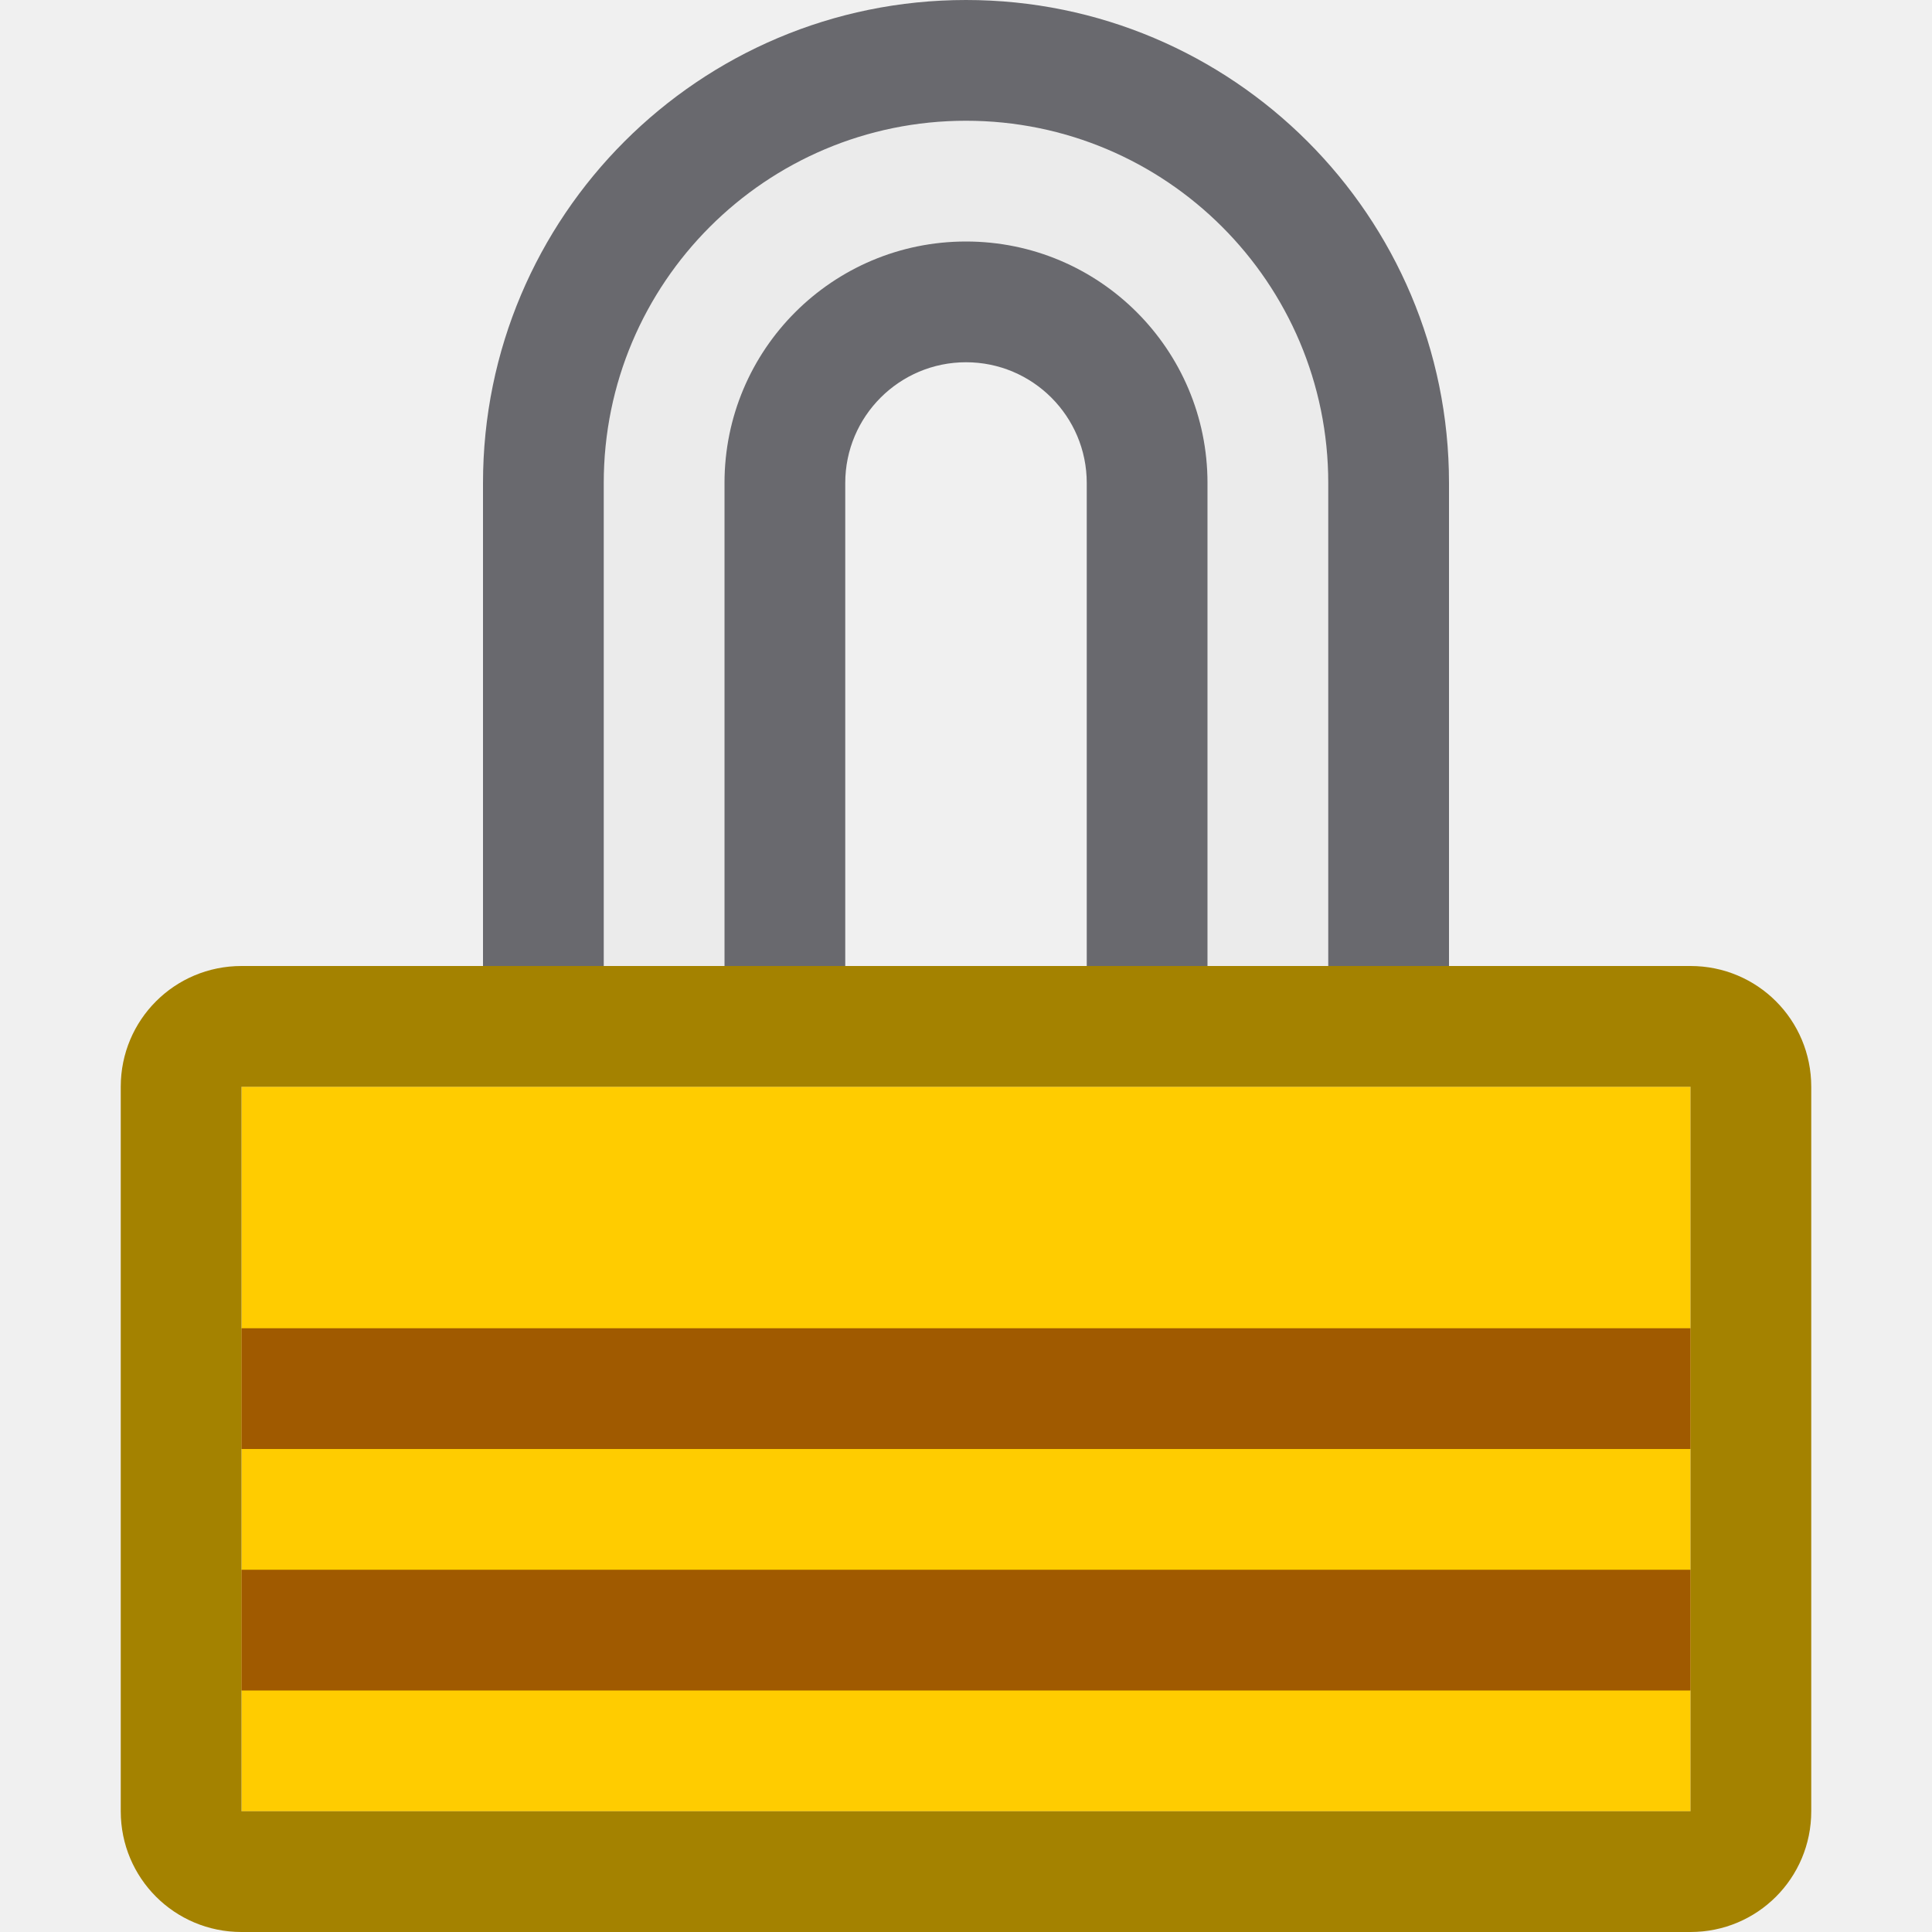
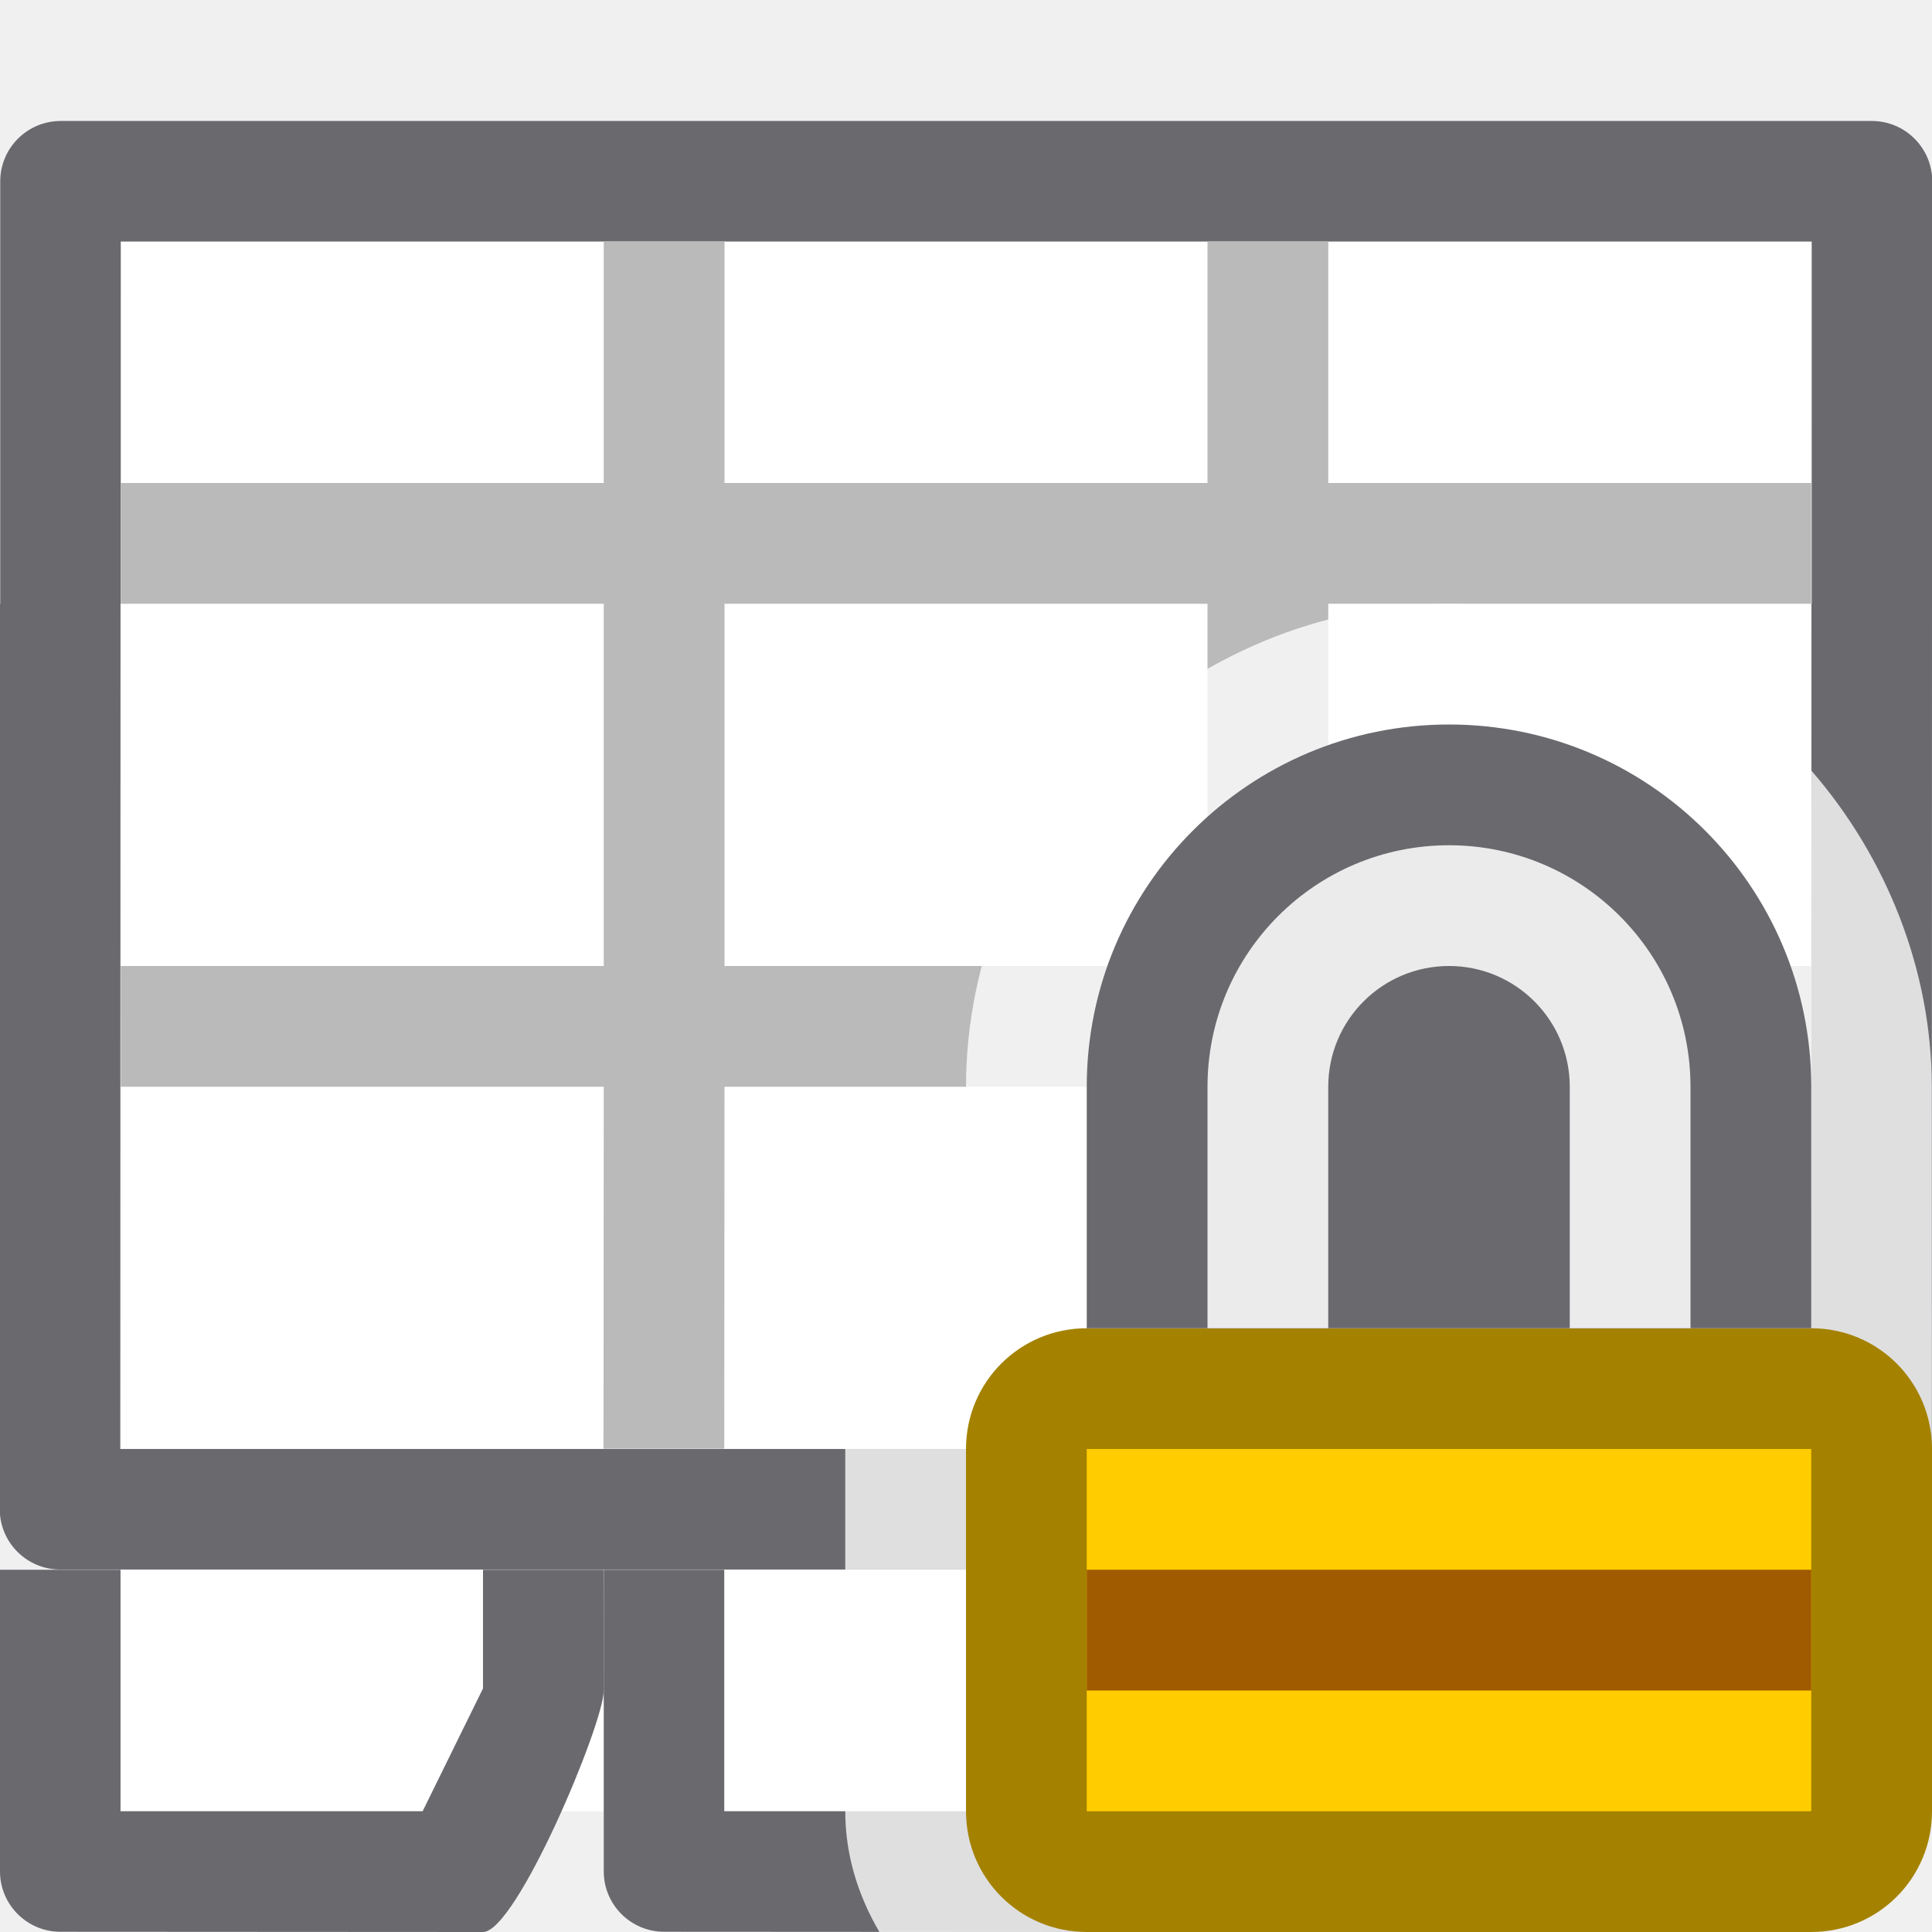
- <svg xmlns="http://www.w3.org/2000/svg" viewBox="0 0 16 16">/&amp;amp;gt;<path d="m8 1c-1.657 0-3 1.343-3 3v4h1v-4c0-1.105.895-2 2-2s2 .895 2 2v4h1v-4c0-1.657-1.343-3-3-3z" fill="#ebebeb" />
-   <path d="m8 0a4 4 0 0 0 -4 4v4h1v-4a3 3 0 0 1 3-3 3 3 0 0 1 3 3v4h1v-4a4 4 0 0 0 -4-4z" fill="#69696e" />
-   <path d="m2 9h12v6h-12z" fill="#fc0" />
-   <path d="m2 8c-.554 0-1 .446-1 1v6c0 .554.446 1 1 1h12c.554 0 1-.446 1-1v-6c0-.554-.446-1-1-1h-2-1-6-1zm0 1h12v6h-12z" fill="#a48200" />
-   <path d="m2 11h12v1h-12z" fill="#a05a00" />
-   <path d="m2 13h12v1h-12z" fill="#a05a00" />
-   <path d="m8 2c-1.105 0-2 .895-2 2v4h1v-4c0-.552.448-1 1-1s1 .448 1 1v4h1v-4c0-1.105-.895-2-2-2z" fill="#69696e" stroke-width=".5" />
+ <svg xmlns="http://www.w3.org/2000/svg" viewBox="0 0 16 16">/&amp;amp;amp;amp;gt;<path d="m1 13h8v2h-8z" fill="#fff" />
+   <path d="m1 2h14l-.002 9.998h-14z" fill="#fff" stroke-width="1.155" />
+   <path d="m.502 1.002c-.276-0-.5.224-.5.5v3.498h-.002l-.002 7.498c-0.0.276.224.5.5.5h15c.276 0.0.5-.224.5-.5l.002-7.498h.002v-3.498c0-.276-.224-.5-.5-.5zm.498.998h4 1 4 1 4 .004v3h-.002l-.002 7h-14.004l.002-7h.002v-1z" fill="#69696e" />
+   <path d="m5 2v2h-4v1h4v3h-4v1h4l-.002 2.998h1l.002-2.998h4l-.002 2.998h1l.002-2.998h4v-1h-4v-3h4v-1h-4v-2h-1v2h-4v-2zm1 3h4v3h-4z" fill="#bababa" />
+   <g fill="#69696e">
+     <path d="m0 13-0 2.498c-0.0.276.224.5.5.5l3.5.002c.276 0 1-1.724 1-2l-.002-1h-.996-.002l-0.0.983-.5 1.017h-2.502l0-2h-.996z" />
+     <path d="m5 13-0 2.498c-0.0.276.224.5.5.5l3.5.002c.276 0 1-1.724 1-2l-.002-1h-.996-.002l-0.0.983-.5 1.017h-2.502l0-2h-.996z" />
+   </g>
+   <path d="m12 5c-1.047 0-2.088.431-2.828 1.172s-1.172 1.781-1.172 2.828v1.42c-.561.357-.999.876-1 1.578h7.998v-2.998h.002v3h-8v.998h8.498c.276 0.0.5-.224.5-.5v-3.508c-.002-.953-.372-1.888-.996-2.607l-.002 1.617h-.002v-1.619c-.059-.068-.106-.145-.17-.209-.74-.74-1.781-1.172-2.828-1.172zm-5 8v2c0 .364.108.703.283 1h1.717c.276 0 1-1.724 1-2l-.002-1h-.996-.002z" fill="#fff" fill-opacity=".784" />
+   <path d="m9 11c-.554 0-1 .446-1 1v3c0 .554.446 1 1 1h6c.554 0 1-.446 1-1v-3c0-.554-.446-1-1-1h-1-1-2-1z" fill="#a48200" />
+   <path d="m12 6a3 3 0 0 0 -3 3v2h6v-2a3 3 0 0 0 -3-3z" fill="#69696e" />
+   <path d="m12 7a2 2 0 0 0 -2 2v2h1v-2a1 1 0 0 1 1-1 1 1 0 0 1 1 1v2h1v-2a2 2 0 0 0 -2-2z" fill="#ebebeb" />
+   <path d="m9 12h6v3h-6z" fill="#fc0" />
+   <path d="m9 13h6v1h-6z" fill="#a05a00" />
</svg>
